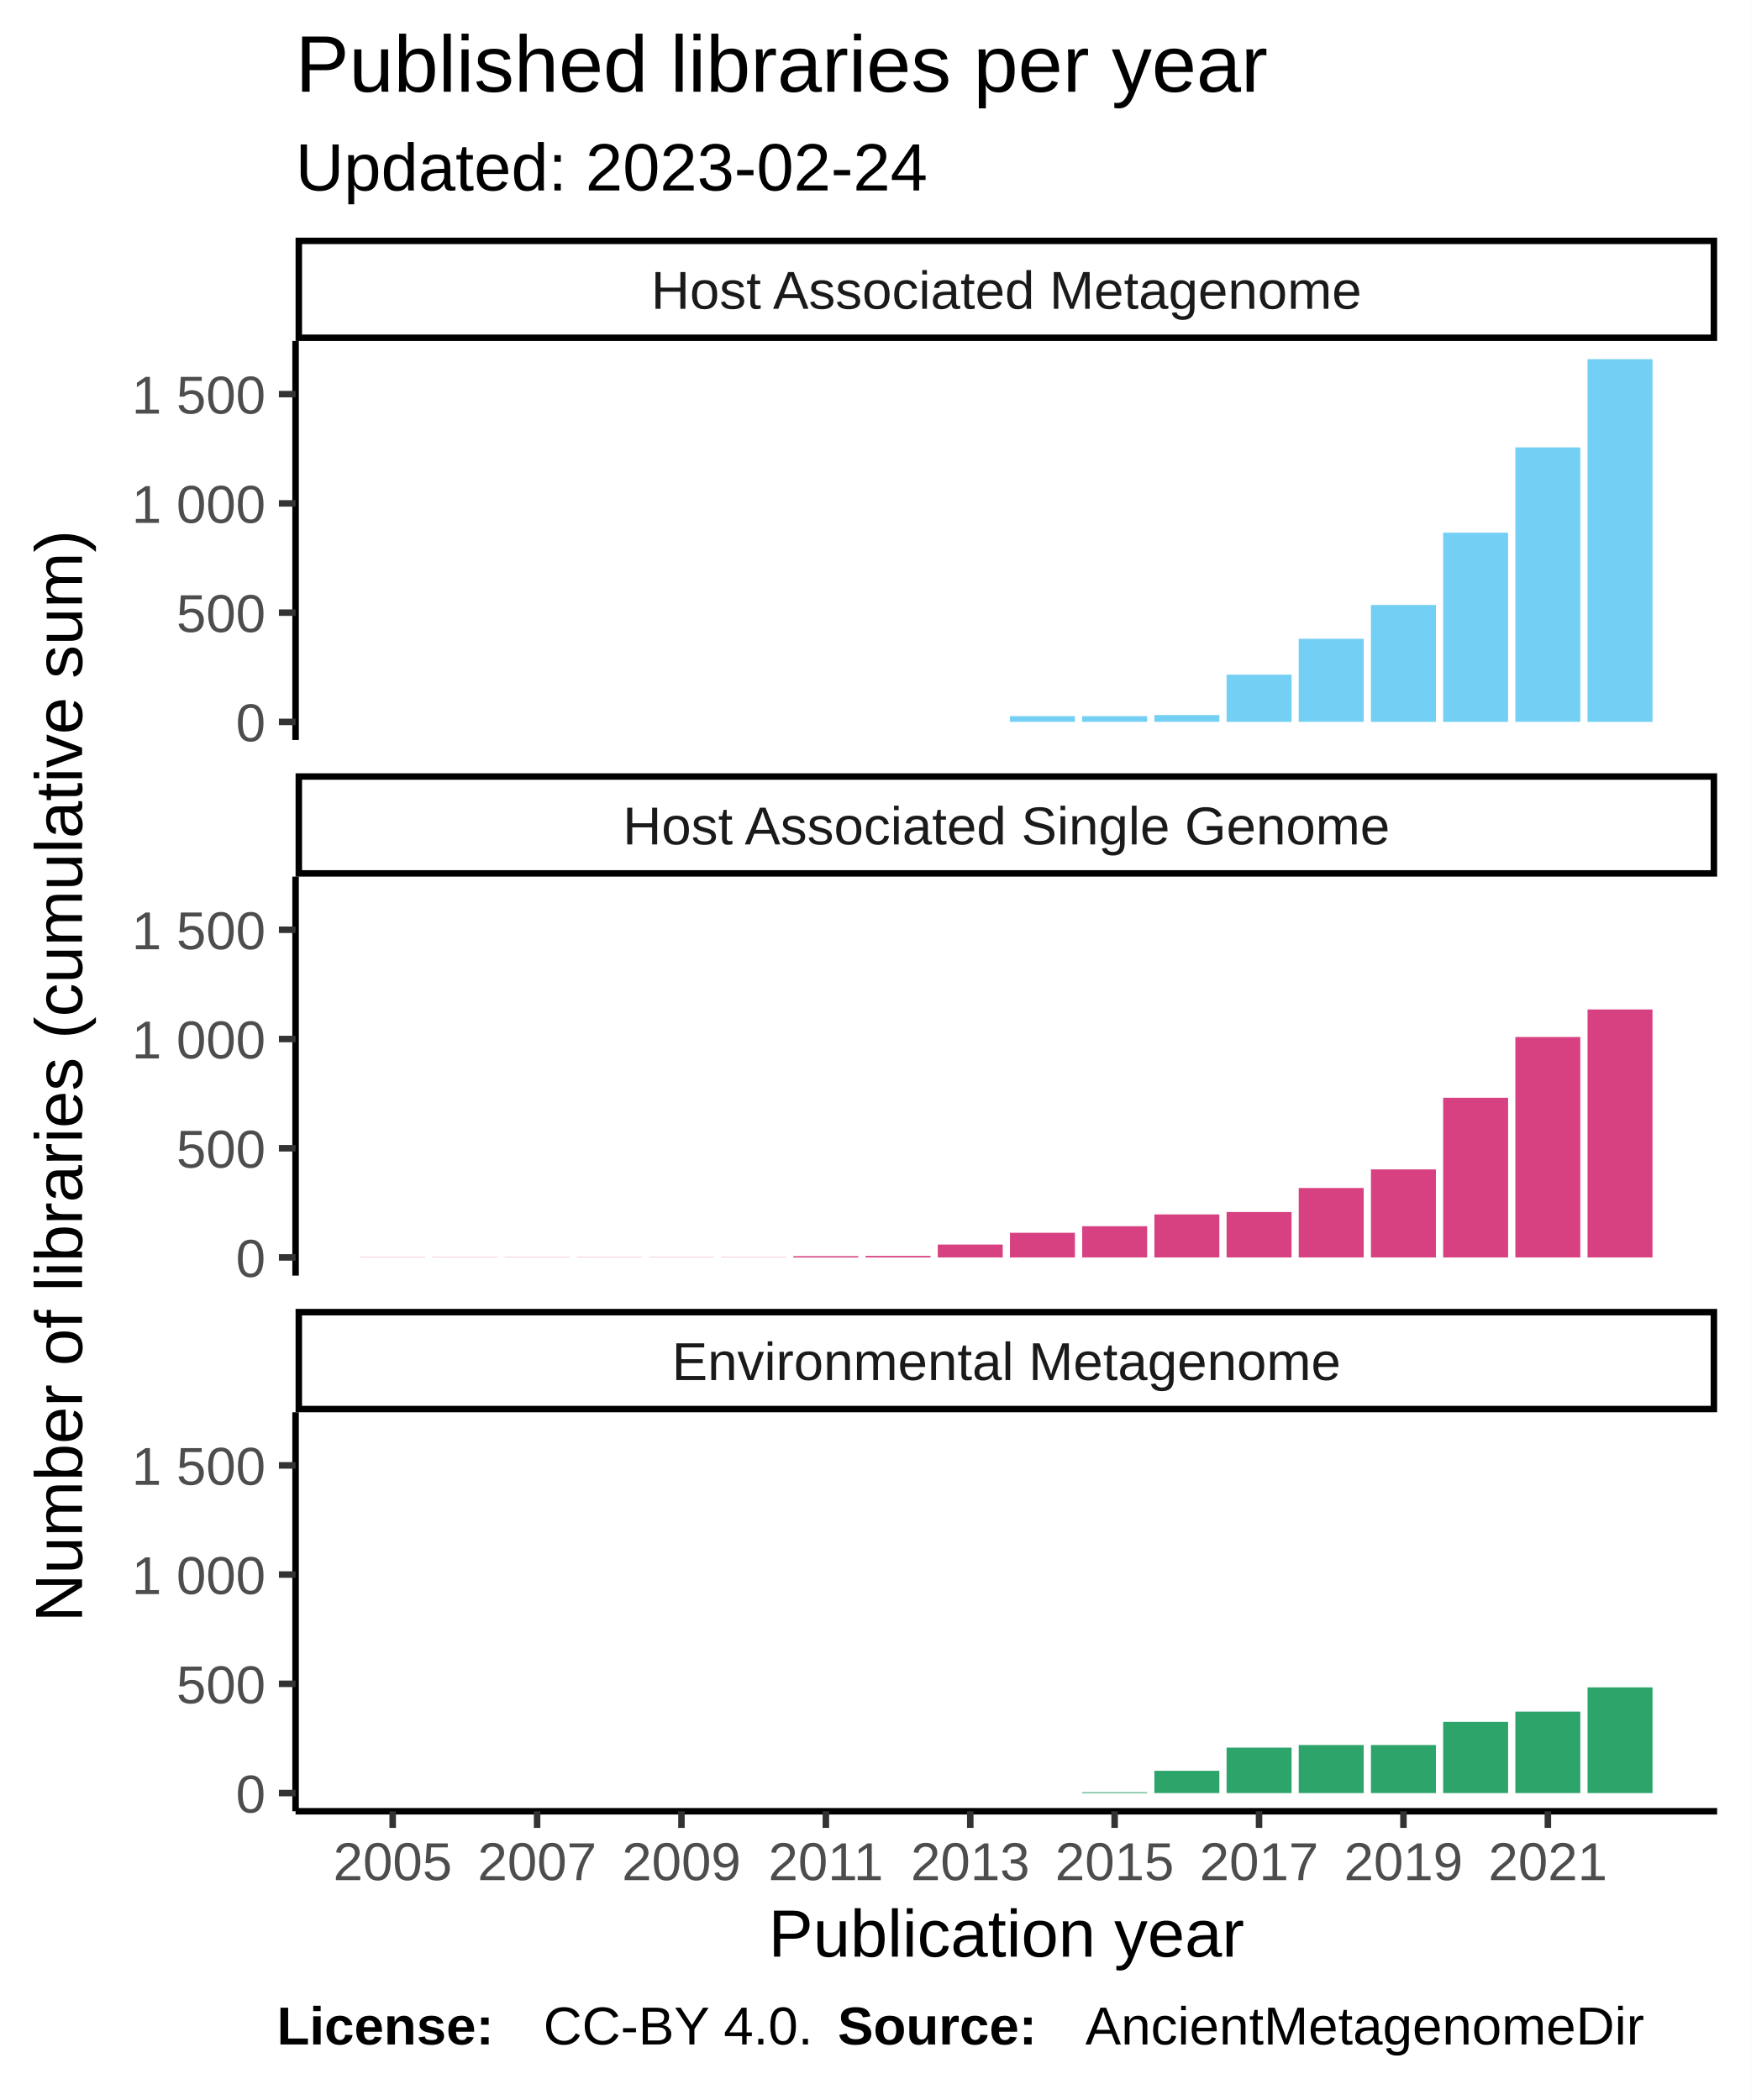
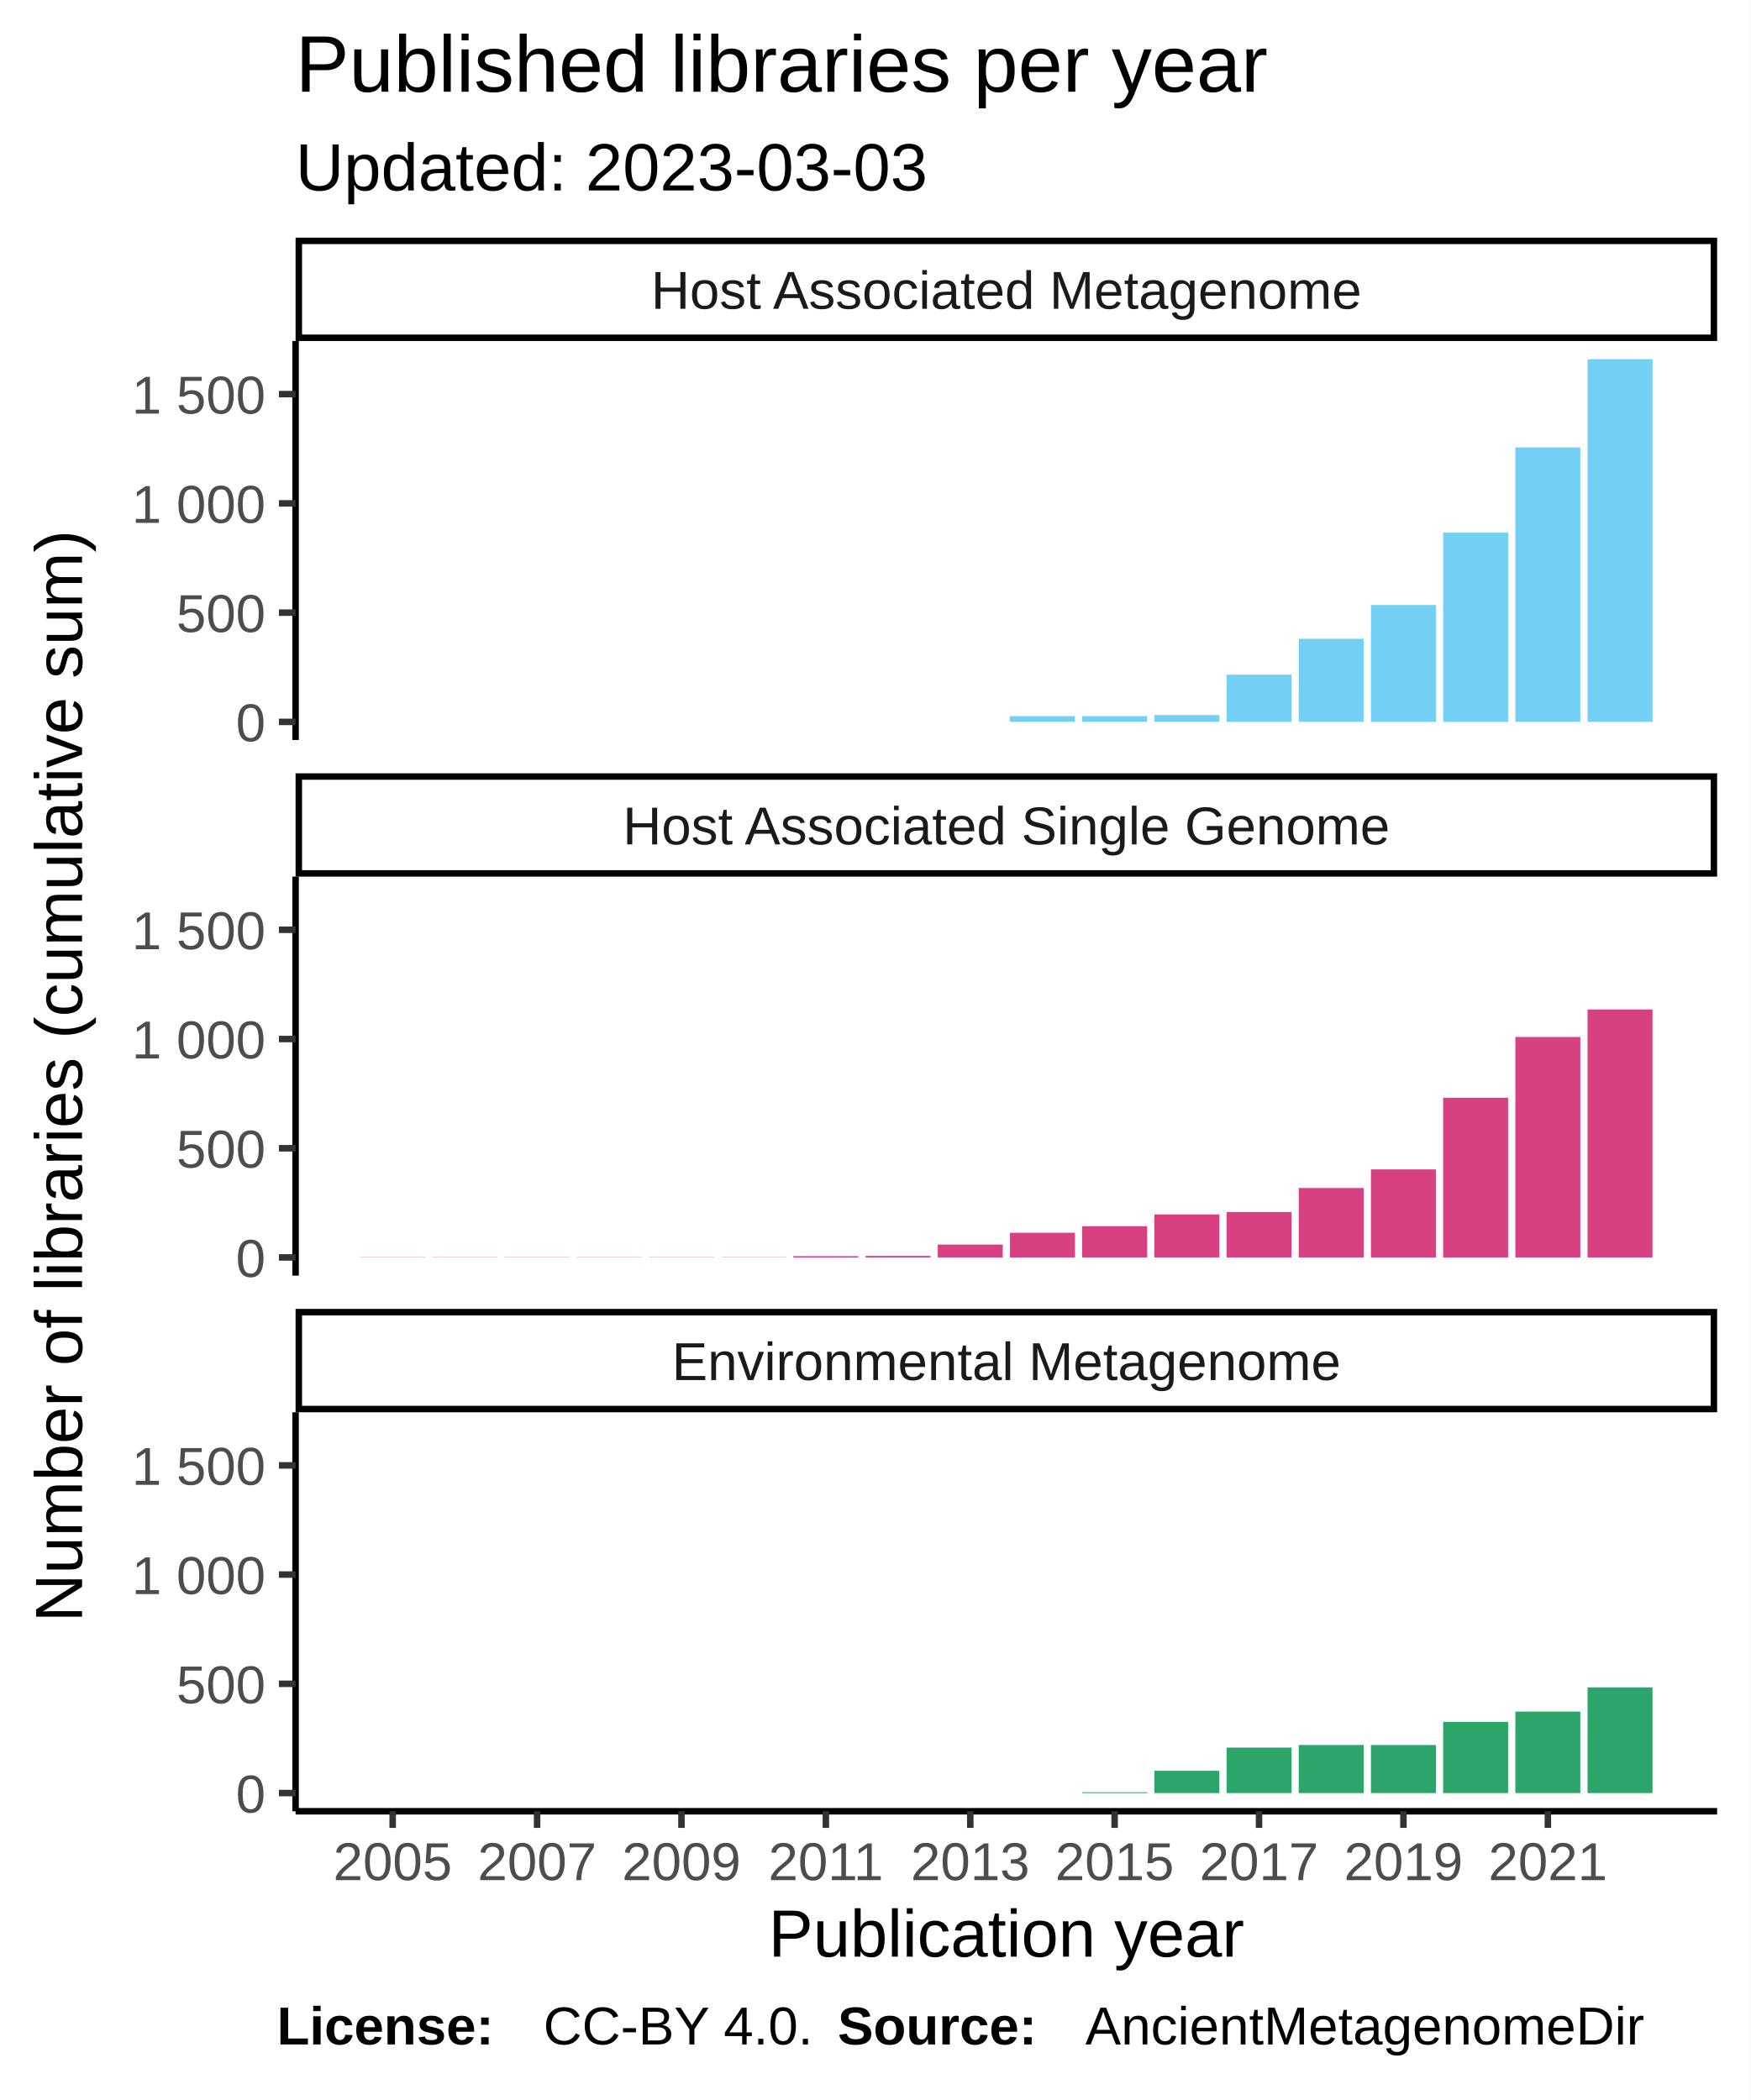
<svg xmlns="http://www.w3.org/2000/svg" class="svglite" width="288.00pt" height="345.60pt" viewBox="0 0 288.00 345.60">
  <defs>
    <style type="text/css">
    .svglite line, .svglite polyline, .svglite polygon, .svglite path, .svglite rect, .svglite circle {
      fill: none;
      stroke: #000000;
      stroke-linecap: round;
      stroke-linejoin: round;
      stroke-miterlimit: 10.00;
    }
  </style>
  </defs>
  <rect width="100%" height="100%" style="stroke: none; fill: #FFFFFF;" />
  <defs>
    <clipPath id="cpMC4wMHwyODguMDB8MC4wMHwzNDUuNjA=">
      <rect x="0.00" y="0.00" width="288.00" height="345.60" />
    </clipPath>
  </defs>
  <g clip-path="url(#cpMC4wMHwyODguMDB8MC4wMHwzNDUuNjA=)">
    <rect x="0.00" y="0.00" width="288.00" height="345.60" style="stroke-width: 1.07; stroke: #FFFFFF; fill: #FFFFFF;" />
  </g>
  <defs>
    <clipPath id="cpNDguNjN8MjgyLjUyfDU2LjEyfDEyMS43OA==">
      <rect x="48.63" y="56.12" width="233.89" height="65.66" />
    </clipPath>
  </defs>
  <g clip-path="url(#cpNDguNjN8MjgyLjUyfDU2LjEyfDEyMS43OA==)">
    <rect x="48.63" y="56.12" width="233.89" height="65.66" style="stroke-width: 1.07; stroke: none; fill: #FFFFFF;" />
    <rect x="59.26" y="118.80" width="10.69" height="0.00" style="stroke-width: 1.07; stroke: none; stroke-linecap: square; stroke-linejoin: miter; fill: #73CFF3;" />
    <rect x="71.14" y="118.80" width="10.69" height="0.00" style="stroke-width: 1.07; stroke: none; stroke-linecap: square; stroke-linejoin: miter; fill: #73CFF3;" />
    <rect x="83.02" y="118.80" width="10.69" height="0.00" style="stroke-width: 1.07; stroke: none; stroke-linecap: square; stroke-linejoin: miter; fill: #73CFF3;" />
    <rect x="94.90" y="118.80" width="10.69" height="0.00" style="stroke-width: 1.07; stroke: none; stroke-linecap: square; stroke-linejoin: miter; fill: #73CFF3;" />
    <rect x="106.78" y="118.80" width="10.69" height="0.00" style="stroke-width: 1.07; stroke: none; stroke-linecap: square; stroke-linejoin: miter; fill: #73CFF3;" />
    <rect x="118.66" y="118.80" width="10.69" height="0.00" style="stroke-width: 1.07; stroke: none; stroke-linecap: square; stroke-linejoin: miter; fill: #73CFF3;" />
    <rect x="130.53" y="118.80" width="10.69" height="0.00" style="stroke-width: 1.07; stroke: none; stroke-linecap: square; stroke-linejoin: miter; fill: #73CFF3;" />
    <rect x="142.41" y="118.80" width="10.69" height="0.00" style="stroke-width: 1.07; stroke: none; stroke-linecap: square; stroke-linejoin: miter; fill: #73CFF3;" />
    <rect x="154.29" y="118.80" width="10.69" height="0.00" style="stroke-width: 1.07; stroke: none; stroke-linecap: square; stroke-linejoin: miter; fill: #73CFF3;" />
    <rect x="166.17" y="117.86" width="10.69" height="0.93" style="stroke-width: 1.07; stroke: none; stroke-linecap: square; stroke-linejoin: miter; fill: #73CFF3;" />
    <rect x="178.05" y="117.86" width="10.69" height="0.93" style="stroke-width: 1.07; stroke: none; stroke-linecap: square; stroke-linejoin: miter; fill: #73CFF3;" />
    <rect x="189.93" y="117.68" width="10.69" height="1.11" style="stroke-width: 1.07; stroke: none; stroke-linecap: square; stroke-linejoin: miter; fill: #73CFF3;" />
    <rect x="201.81" y="111.03" width="10.69" height="7.77" style="stroke-width: 1.07; stroke: none; stroke-linecap: square; stroke-linejoin: miter; fill: #73CFF3;" />
    <rect x="213.68" y="105.13" width="10.69" height="13.66" style="stroke-width: 1.07; stroke: none; stroke-linecap: square; stroke-linejoin: miter; fill: #73CFF3;" />
    <rect x="225.56" y="99.56" width="10.69" height="19.24" style="stroke-width: 1.07; stroke: none; stroke-linecap: square; stroke-linejoin: miter; fill: #73CFF3;" />
    <rect x="237.44" y="87.66" width="10.69" height="31.14" style="stroke-width: 1.07; stroke: none; stroke-linecap: square; stroke-linejoin: miter; fill: #73CFF3;" />
    <rect x="249.32" y="73.63" width="10.69" height="45.16" style="stroke-width: 1.07; stroke: none; stroke-linecap: square; stroke-linejoin: miter; fill: #73CFF3;" />
    <rect x="261.20" y="59.11" width="10.69" height="59.69" style="stroke-width: 1.07; stroke: none; stroke-linecap: square; stroke-linejoin: miter; fill: #73CFF3;" />
  </g>
  <g clip-path="url(#cpMC4wMHwyODguMDB8MC4wMHwzNDUuNjA=)">
</g>
  <defs>
    <clipPath id="cpNDguNjN8MjgyLjUyfDE0NC4yN3wyMDkuOTM=">
      <rect x="48.63" y="144.27" width="233.89" height="65.66" />
    </clipPath>
  </defs>
  <g clip-path="url(#cpNDguNjN8MjgyLjUyfDE0NC4yN3wyMDkuOTM=)">
    <rect x="48.63" y="144.27" width="233.89" height="65.66" style="stroke-width: 1.07; stroke: none; fill: #FFFFFF;" />
    <rect x="59.26" y="206.91" width="10.69" height="0.036" style="stroke-width: 1.07; stroke: none; stroke-linecap: square; stroke-linejoin: miter; fill: #D74182;" />
    <rect x="71.14" y="206.91" width="10.69" height="0.036" style="stroke-width: 1.07; stroke: none; stroke-linecap: square; stroke-linejoin: miter; fill: #D74182;" />
    <rect x="83.02" y="206.91" width="10.69" height="0.036" style="stroke-width: 1.07; stroke: none; stroke-linecap: square; stroke-linejoin: miter; fill: #D74182;" />
    <rect x="94.90" y="206.91" width="10.69" height="0.036" style="stroke-width: 1.07; stroke: none; stroke-linecap: square; stroke-linejoin: miter; fill: #D74182;" />
    <rect x="106.78" y="206.91" width="10.69" height="0.036" style="stroke-width: 1.07; stroke: none; stroke-linecap: square; stroke-linejoin: miter; fill: #D74182;" />
    <rect x="118.66" y="206.91" width="10.69" height="0.036" style="stroke-width: 1.07; stroke: none; stroke-linecap: square; stroke-linejoin: miter; fill: #D74182;" />
    <rect x="130.53" y="206.73" width="10.69" height="0.22" style="stroke-width: 1.07; stroke: none; stroke-linecap: square; stroke-linejoin: miter; fill: #D74182;" />
    <rect x="142.41" y="206.69" width="10.69" height="0.25" style="stroke-width: 1.07; stroke: none; stroke-linecap: square; stroke-linejoin: miter; fill: #D74182;" />
    <rect x="154.29" y="204.82" width="10.69" height="2.12" style="stroke-width: 1.07; stroke: none; stroke-linecap: square; stroke-linejoin: miter; fill: #D74182;" />
    <rect x="166.17" y="202.88" width="10.69" height="4.06" style="stroke-width: 1.07; stroke: none; stroke-linecap: square; stroke-linejoin: miter; fill: #D74182;" />
    <rect x="178.05" y="201.80" width="10.69" height="5.14" style="stroke-width: 1.07; stroke: none; stroke-linecap: square; stroke-linejoin: miter; fill: #D74182;" />
    <rect x="189.93" y="199.86" width="10.69" height="7.08" style="stroke-width: 1.07; stroke: none; stroke-linecap: square; stroke-linejoin: miter; fill: #D74182;" />
    <rect x="201.81" y="199.46" width="10.69" height="7.48" style="stroke-width: 1.07; stroke: none; stroke-linecap: square; stroke-linejoin: miter; fill: #D74182;" />
    <rect x="213.68" y="195.51" width="10.69" height="11.43" style="stroke-width: 1.07; stroke: none; stroke-linecap: square; stroke-linejoin: miter; fill: #D74182;" />
    <rect x="225.56" y="192.45" width="10.69" height="14.49" style="stroke-width: 1.07; stroke: none; stroke-linecap: square; stroke-linejoin: miter; fill: #D74182;" />
    <rect x="237.44" y="180.66" width="10.69" height="26.28" style="stroke-width: 1.07; stroke: none; stroke-linecap: square; stroke-linejoin: miter; fill: #D74182;" />
    <rect x="249.32" y="170.66" width="10.69" height="36.28" style="stroke-width: 1.07; stroke: none; stroke-linecap: square; stroke-linejoin: miter; fill: #D74182;" />
    <rect x="261.20" y="166.13" width="10.69" height="40.81" style="stroke-width: 1.07; stroke: none; stroke-linecap: square; stroke-linejoin: miter; fill: #D74182;" />
  </g>
  <g clip-path="url(#cpMC4wMHwyODguMDB8MC4wMHwzNDUuNjA=)">
</g>
  <defs>
    <clipPath id="cpNDguNjN8MjgyLjUyfDIzMi40MnwyOTguMDg=">
      <rect x="48.63" y="232.42" width="233.89" height="65.66" />
    </clipPath>
  </defs>
  <g clip-path="url(#cpNDguNjN8MjgyLjUyfDIzMi40MnwyOTguMDg=)">
    <rect x="48.63" y="232.42" width="233.89" height="65.66" style="stroke-width: 1.07; stroke: none; fill: #FFFFFF;" />
    <rect x="59.26" y="295.09" width="10.69" height="0.00" style="stroke-width: 1.07; stroke: none; stroke-linecap: square; stroke-linejoin: miter; fill: #2DA46A;" />
    <rect x="71.14" y="295.09" width="10.69" height="0.00" style="stroke-width: 1.07; stroke: none; stroke-linecap: square; stroke-linejoin: miter; fill: #2DA46A;" />
    <rect x="83.02" y="295.09" width="10.69" height="0.00" style="stroke-width: 1.07; stroke: none; stroke-linecap: square; stroke-linejoin: miter; fill: #2DA46A;" />
    <rect x="94.90" y="295.09" width="10.69" height="0.00" style="stroke-width: 1.07; stroke: none; stroke-linecap: square; stroke-linejoin: miter; fill: #2DA46A;" />
    <rect x="106.78" y="295.09" width="10.69" height="0.00" style="stroke-width: 1.07; stroke: none; stroke-linecap: square; stroke-linejoin: miter; fill: #2DA46A;" />
    <rect x="118.66" y="295.09" width="10.69" height="0.00" style="stroke-width: 1.07; stroke: none; stroke-linecap: square; stroke-linejoin: miter; fill: #2DA46A;" />
    <rect x="130.53" y="295.09" width="10.69" height="0.00" style="stroke-width: 1.07; stroke: none; stroke-linecap: square; stroke-linejoin: miter; fill: #2DA46A;" />
    <rect x="142.41" y="295.09" width="10.69" height="0.00" style="stroke-width: 1.07; stroke: none; stroke-linecap: square; stroke-linejoin: miter; fill: #2DA46A;" />
    <rect x="154.29" y="295.09" width="10.69" height="0.00" style="stroke-width: 1.07; stroke: none; stroke-linecap: square; stroke-linejoin: miter; fill: #2DA46A;" />
    <rect x="166.17" y="295.09" width="10.69" height="0.00" style="stroke-width: 1.07; stroke: none; stroke-linecap: square; stroke-linejoin: miter; fill: #2DA46A;" />
    <rect x="178.05" y="294.95" width="10.69" height="0.14" style="stroke-width: 1.07; stroke: none; stroke-linecap: square; stroke-linejoin: miter; fill: #2DA46A;" />
    <rect x="189.93" y="291.42" width="10.69" height="3.67" style="stroke-width: 1.07; stroke: none; stroke-linecap: square; stroke-linejoin: miter; fill: #2DA46A;" />
    <rect x="201.81" y="287.61" width="10.69" height="7.48" style="stroke-width: 1.07; stroke: none; stroke-linecap: square; stroke-linejoin: miter; fill: #2DA46A;" />
    <rect x="213.68" y="287.18" width="10.69" height="7.91" style="stroke-width: 1.07; stroke: none; stroke-linecap: square; stroke-linejoin: miter; fill: #2DA46A;" />
    <rect x="225.56" y="287.18" width="10.69" height="7.91" style="stroke-width: 1.07; stroke: none; stroke-linecap: square; stroke-linejoin: miter; fill: #2DA46A;" />
    <rect x="237.44" y="283.37" width="10.69" height="11.72" style="stroke-width: 1.07; stroke: none; stroke-linecap: square; stroke-linejoin: miter; fill: #2DA46A;" />
    <rect x="249.32" y="281.68" width="10.69" height="13.41" style="stroke-width: 1.07; stroke: none; stroke-linecap: square; stroke-linejoin: miter; fill: #2DA46A;" />
    <rect x="261.20" y="277.69" width="10.69" height="17.40" style="stroke-width: 1.07; stroke: none; stroke-linecap: square; stroke-linejoin: miter; fill: #2DA46A;" />
  </g>
  <g clip-path="url(#cpMC4wMHwyODguMDB8MC4wMHwzNDUuNjA=)">
</g>
  <defs>
    <clipPath id="cpNDguNjN8MjgyLjUyfDIxNS40MXwyMzIuNDI=">
      <rect x="48.63" y="215.41" width="233.89" height="17.01" />
    </clipPath>
  </defs>
  <g clip-path="url(#cpNDguNjN8MjgyLjUyfDIxNS40MXwyMzIuNDI=)">
    <rect x="48.63" y="215.41" width="233.89" height="17.01" style="stroke-width: 2.13; fill: #FFFFFF;" />
    <text x="165.58" y="227.12" text-anchor="middle" style="font-size: 8.80px; fill: #1A1A1A; font-family: Liberation Sans;" textLength="124.59px" lengthAdjust="spacingAndGlyphs">Environmental Metagenome</text>
  </g>
  <g clip-path="url(#cpMC4wMHwyODguMDB8MC4wMHwzNDUuNjA=)">
</g>
  <defs>
    <clipPath id="cpNDguNjN8MjgyLjUyfDEyNy4yNnwxNDQuMjc=">
      <rect x="48.63" y="127.26" width="233.89" height="17.01" />
    </clipPath>
  </defs>
  <g clip-path="url(#cpNDguNjN8MjgyLjUyfDEyNy4yNnwxNDQuMjc=)">
    <rect x="48.63" y="127.26" width="233.89" height="17.01" style="stroke-width: 2.13; fill: #FFFFFF;" />
    <text x="165.58" y="138.97" text-anchor="middle" style="font-size: 8.80px; fill: #1A1A1A; font-family: Liberation Sans;" textLength="140.36px" lengthAdjust="spacingAndGlyphs">Host Associated Single Genome</text>
  </g>
  <g clip-path="url(#cpMC4wMHwyODguMDB8MC4wMHwzNDUuNjA=)">
</g>
  <defs>
    <clipPath id="cpNDguNjN8MjgyLjUyfDM5LjExfDU2LjEy">
      <rect x="48.63" y="39.11" width="233.89" height="17.01" />
    </clipPath>
  </defs>
  <g clip-path="url(#cpNDguNjN8MjgyLjUyfDM5LjExfDU2LjEy)">
    <rect x="48.63" y="39.11" width="233.89" height="17.01" style="stroke-width: 2.13; fill: #FFFFFF;" />
    <text x="165.58" y="50.82" text-anchor="middle" style="font-size: 8.80px; fill: #1A1A1A; font-family: Liberation Sans;" textLength="131.12px" lengthAdjust="spacingAndGlyphs">Host Associated Metagenome</text>
  </g>
  <g clip-path="url(#cpMC4wMHwyODguMDB8MC4wMHwzNDUuNjA=)">
    <polyline points="48.63,298.08 282.52,298.08 " style="stroke-width: 1.07; stroke-linecap: butt;" />
    <polyline points="64.61,300.82 64.61,298.08 " style="stroke-width: 1.07; stroke: #333333; stroke-linecap: butt;" />
    <polyline points="88.37,300.82 88.37,298.08 " style="stroke-width: 1.07; stroke: #333333; stroke-linecap: butt;" />
    <polyline points="112.12,300.82 112.12,298.08 " style="stroke-width: 1.07; stroke: #333333; stroke-linecap: butt;" />
    <polyline points="135.88,300.82 135.88,298.08 " style="stroke-width: 1.07; stroke: #333333; stroke-linecap: butt;" />
    <polyline points="159.64,300.82 159.64,298.08 " style="stroke-width: 1.07; stroke: #333333; stroke-linecap: butt;" />
    <polyline points="183.39,300.82 183.39,298.08 " style="stroke-width: 1.07; stroke: #333333; stroke-linecap: butt;" />
    <polyline points="207.15,300.82 207.15,298.08 " style="stroke-width: 1.07; stroke: #333333; stroke-linecap: butt;" />
    <polyline points="230.91,300.82 230.91,298.08 " style="stroke-width: 1.07; stroke: #333333; stroke-linecap: butt;" />
    <polyline points="254.67,300.82 254.67,298.08 " style="stroke-width: 1.07; stroke: #333333; stroke-linecap: butt;" />
    <text x="64.61" y="309.42" text-anchor="middle" style="font-size: 8.80px; fill: #4D4D4D; font-family: Liberation Sans;" textLength="22.38px" lengthAdjust="spacingAndGlyphs">2005</text>
    <text x="88.37" y="309.42" text-anchor="middle" style="font-size: 8.80px; fill: #4D4D4D; font-family: Liberation Sans;" textLength="22.38px" lengthAdjust="spacingAndGlyphs">2007</text>
    <text x="112.12" y="309.42" text-anchor="middle" style="font-size: 8.80px; fill: #4D4D4D; font-family: Liberation Sans;" textLength="22.38px" lengthAdjust="spacingAndGlyphs">2009</text>
    <text x="135.88" y="309.42" text-anchor="middle" style="font-size: 8.80px; fill: #4D4D4D; font-family: Liberation Sans;" textLength="22.38px" lengthAdjust="spacingAndGlyphs">2011</text>
    <text x="159.64" y="309.42" text-anchor="middle" style="font-size: 8.80px; fill: #4D4D4D; font-family: Liberation Sans;" textLength="22.38px" lengthAdjust="spacingAndGlyphs">2013</text>
    <text x="183.39" y="309.42" text-anchor="middle" style="font-size: 8.80px; fill: #4D4D4D; font-family: Liberation Sans;" textLength="22.38px" lengthAdjust="spacingAndGlyphs">2015</text>
    <text x="207.15" y="309.42" text-anchor="middle" style="font-size: 8.80px; fill: #4D4D4D; font-family: Liberation Sans;" textLength="22.38px" lengthAdjust="spacingAndGlyphs">2017</text>
    <text x="230.91" y="309.42" text-anchor="middle" style="font-size: 8.80px; fill: #4D4D4D; font-family: Liberation Sans;" textLength="22.38px" lengthAdjust="spacingAndGlyphs">2019</text>
    <text x="254.67" y="309.42" text-anchor="middle" style="font-size: 8.80px; fill: #4D4D4D; font-family: Liberation Sans;" textLength="22.38px" lengthAdjust="spacingAndGlyphs">2021</text>
    <polyline points="48.63,121.78 48.63,56.12 " style="stroke-width: 1.07; stroke-linecap: butt;" />
    <text x="43.70" y="122.00" text-anchor="end" style="font-size: 8.80px; fill: #4D4D4D; font-family: Liberation Sans;" textLength="5.59px" lengthAdjust="spacingAndGlyphs">0</text>
    <text x="43.70" y="104.02" text-anchor="end" style="font-size: 8.80px; fill: #4D4D4D; font-family: Liberation Sans;" textLength="16.78px" lengthAdjust="spacingAndGlyphs">500</text>
    <text x="43.70" y="86.05" text-anchor="end" style="font-size: 8.80px; fill: #4D4D4D; font-family: Liberation Sans;" textLength="25.17px" lengthAdjust="spacingAndGlyphs">1 000</text>
    <text x="43.70" y="68.07" text-anchor="end" style="font-size: 8.80px; fill: #4D4D4D; font-family: Liberation Sans;" textLength="25.17px" lengthAdjust="spacingAndGlyphs">1 500</text>
    <polyline points="45.89,118.80 48.63,118.80 " style="stroke-width: 1.07; stroke: #333333; stroke-linecap: butt;" />
    <polyline points="45.89,100.82 48.63,100.82 " style="stroke-width: 1.07; stroke: #333333; stroke-linecap: butt;" />
    <polyline points="45.89,82.84 48.63,82.84 " style="stroke-width: 1.07; stroke: #333333; stroke-linecap: butt;" />
    <polyline points="45.89,64.86 48.63,64.86 " style="stroke-width: 1.07; stroke: #333333; stroke-linecap: butt;" />
    <polyline points="48.63,209.93 48.63,144.27 " style="stroke-width: 1.07; stroke-linecap: butt;" />
    <text x="43.70" y="210.15" text-anchor="end" style="font-size: 8.80px; fill: #4D4D4D; font-family: Liberation Sans;" textLength="5.59px" lengthAdjust="spacingAndGlyphs">0</text>
    <text x="43.70" y="192.17" text-anchor="end" style="font-size: 8.80px; fill: #4D4D4D; font-family: Liberation Sans;" textLength="16.78px" lengthAdjust="spacingAndGlyphs">500</text>
    <text x="43.70" y="174.19" text-anchor="end" style="font-size: 8.80px; fill: #4D4D4D; font-family: Liberation Sans;" textLength="25.17px" lengthAdjust="spacingAndGlyphs">1 000</text>
    <text x="43.70" y="156.22" text-anchor="end" style="font-size: 8.80px; fill: #4D4D4D; font-family: Liberation Sans;" textLength="25.17px" lengthAdjust="spacingAndGlyphs">1 500</text>
    <polyline points="45.89,206.94 48.63,206.94 " style="stroke-width: 1.07; stroke: #333333; stroke-linecap: butt;" />
    <polyline points="45.89,188.97 48.63,188.97 " style="stroke-width: 1.07; stroke: #333333; stroke-linecap: butt;" />
    <polyline points="45.89,170.99 48.63,170.99 " style="stroke-width: 1.07; stroke: #333333; stroke-linecap: butt;" />
    <polyline points="45.89,153.01 48.63,153.01 " style="stroke-width: 1.07; stroke: #333333; stroke-linecap: butt;" />
    <polyline points="48.63,298.08 48.63,232.42 " style="stroke-width: 1.07; stroke-linecap: butt;" />
    <text x="43.70" y="298.30" text-anchor="end" style="font-size: 8.80px; fill: #4D4D4D; font-family: Liberation Sans;" textLength="5.59px" lengthAdjust="spacingAndGlyphs">0</text>
    <text x="43.70" y="280.32" text-anchor="end" style="font-size: 8.80px; fill: #4D4D4D; font-family: Liberation Sans;" textLength="16.78px" lengthAdjust="spacingAndGlyphs">500</text>
    <text x="43.70" y="262.34" text-anchor="end" style="font-size: 8.80px; fill: #4D4D4D; font-family: Liberation Sans;" textLength="25.17px" lengthAdjust="spacingAndGlyphs">1 000</text>
    <text x="43.70" y="244.36" text-anchor="end" style="font-size: 8.80px; fill: #4D4D4D; font-family: Liberation Sans;" textLength="25.17px" lengthAdjust="spacingAndGlyphs">1 500</text>
    <polyline points="45.89,295.09 48.63,295.09 " style="stroke-width: 1.07; stroke: #333333; stroke-linecap: butt;" />
    <polyline points="45.89,277.11 48.63,277.11 " style="stroke-width: 1.07; stroke: #333333; stroke-linecap: butt;" />
    <polyline points="45.89,259.13 48.63,259.13 " style="stroke-width: 1.07; stroke: #333333; stroke-linecap: butt;" />
    <polyline points="45.89,241.16 48.63,241.16 " style="stroke-width: 1.07; stroke: #333333; stroke-linecap: butt;" />
    <text x="165.58" y="322.01" text-anchor="middle" style="font-size: 11.00px; font-family: Liberation Sans;" textLength="88.41px" lengthAdjust="spacingAndGlyphs">Publication year</text>
    <text transform="translate(13.50,177.10) rotate(-90)" text-anchor="middle" style="font-size: 11.00px; font-family: Liberation Sans;" textLength="213.38px" lengthAdjust="spacingAndGlyphs">Number of  libraries  (cumulative sum)</text>
-     <text x="48.63" y="31.34" style="font-size: 11.00px; font-family: Liberation Sans;" textLength="117.95px" lengthAdjust="spacingAndGlyphs">Updated: 2023-02-24</text>
+     <text x="48.63" y="31.34" style="font-size: 11.00px; font-family: Liberation Sans;" textLength="117.95px" lengthAdjust="spacingAndGlyphs">Updated: 2023-03-03</text>
    <text x="48.63" y="15.10" style="font-size: 13.20px; font-family: Liberation Sans;" textLength="180.69px" lengthAdjust="spacingAndGlyphs">Published libraries per year</text>
    <text x="45.55" y="336.46" style="font-size: 8.80px; font-weight: bold; font-family: Liberation Sans;" textLength="43.86px" lengthAdjust="spacingAndGlyphs">License: </text>
    <text x="89.40" y="336.46" style="font-size: 8.80px; font-family: Liberation Sans;" textLength="48.43px" lengthAdjust="spacingAndGlyphs">CC-BY 4.0. </text>
    <text x="137.83" y="336.46" style="font-size: 8.80px; font-weight: bold; font-family: Liberation Sans;" textLength="40.75px" lengthAdjust="spacingAndGlyphs">Source: </text>
    <text x="178.58" y="336.46" style="font-size: 8.80px; font-family: Liberation Sans;" textLength="103.94px" lengthAdjust="spacingAndGlyphs">AncientMetagenomeDir</text>
  </g>
</svg>
